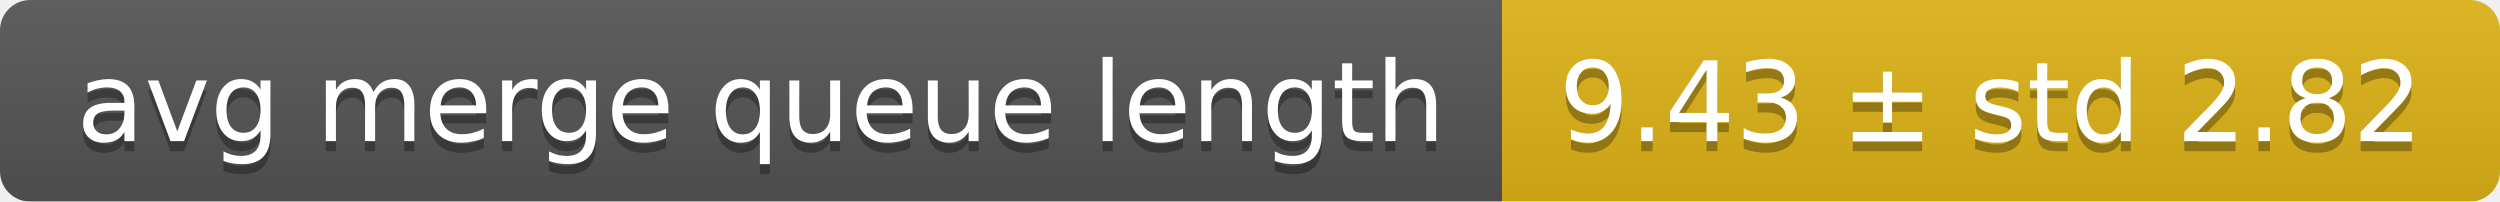
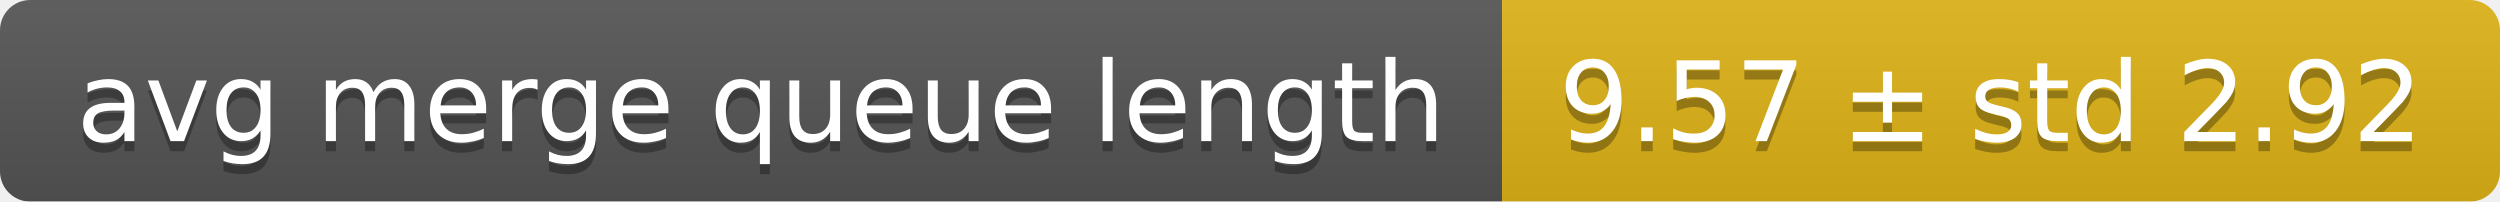
<svg xmlns="http://www.w3.org/2000/svg" width="248" height="20">
  <linearGradient id="smooth" x2="0" y2="100%">
    <stop offset="0" stop-color="#bbb" stop-opacity=".1" />
    <stop offset="1" stop-opacity=".1" />
  </linearGradient>
  <mask id="round">
    <rect width="248" height="20" rx="3" fill="#fff" />
  </mask>
  <g mask="url(#round)">
    <rect width="149" height="20" fill="#555" />
    <rect x="149" width="99" height="20" fill="#dfb317" />
    <rect width="248" height="20" fill="url(#smooth)" />
  </g>
  <g fill="#fff" text-anchor="middle" font-family="DejaVu Sans,Verdana,Geneva,sans-serif" font-size="11">
    <text x="75.5" y="15" fill="#010101" fill-opacity=".3">avg merge queue length</text>
    <text x="75.5" y="14">avg merge queue length</text>
-     <text x="197.5" y="15" fill="#010101" fill-opacity=".3">9.43 ± std 2.82</text>
-     <text x="197.5" y="14">9.43 ± std 2.82</text>
+     <text x="197.5" y="15" fill="#010101" fill-opacity=".3">9.57 ± std 2.92</text>
+     <text x="197.5" y="14">9.57 ± std 2.92</text>
  </g>
</svg>
